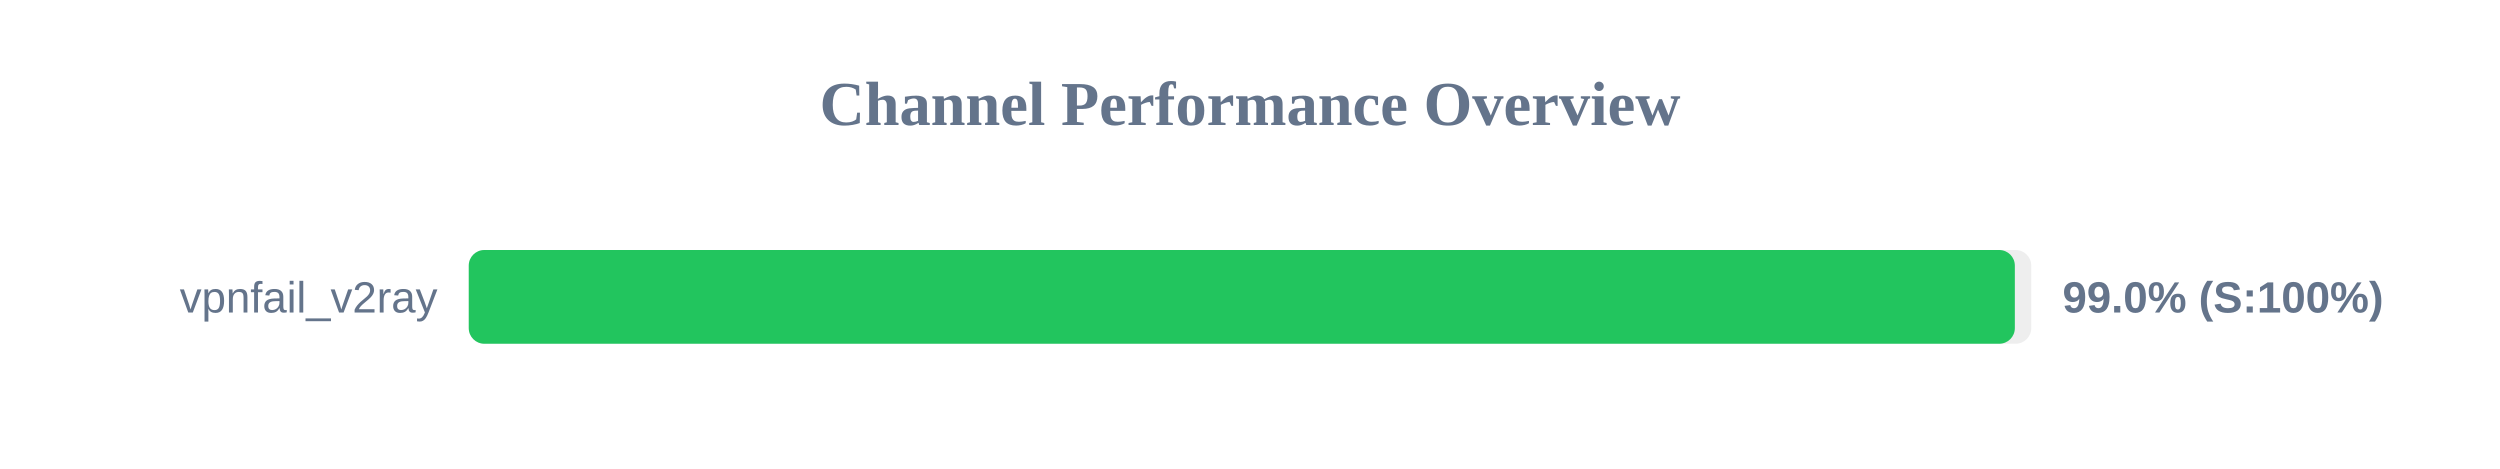
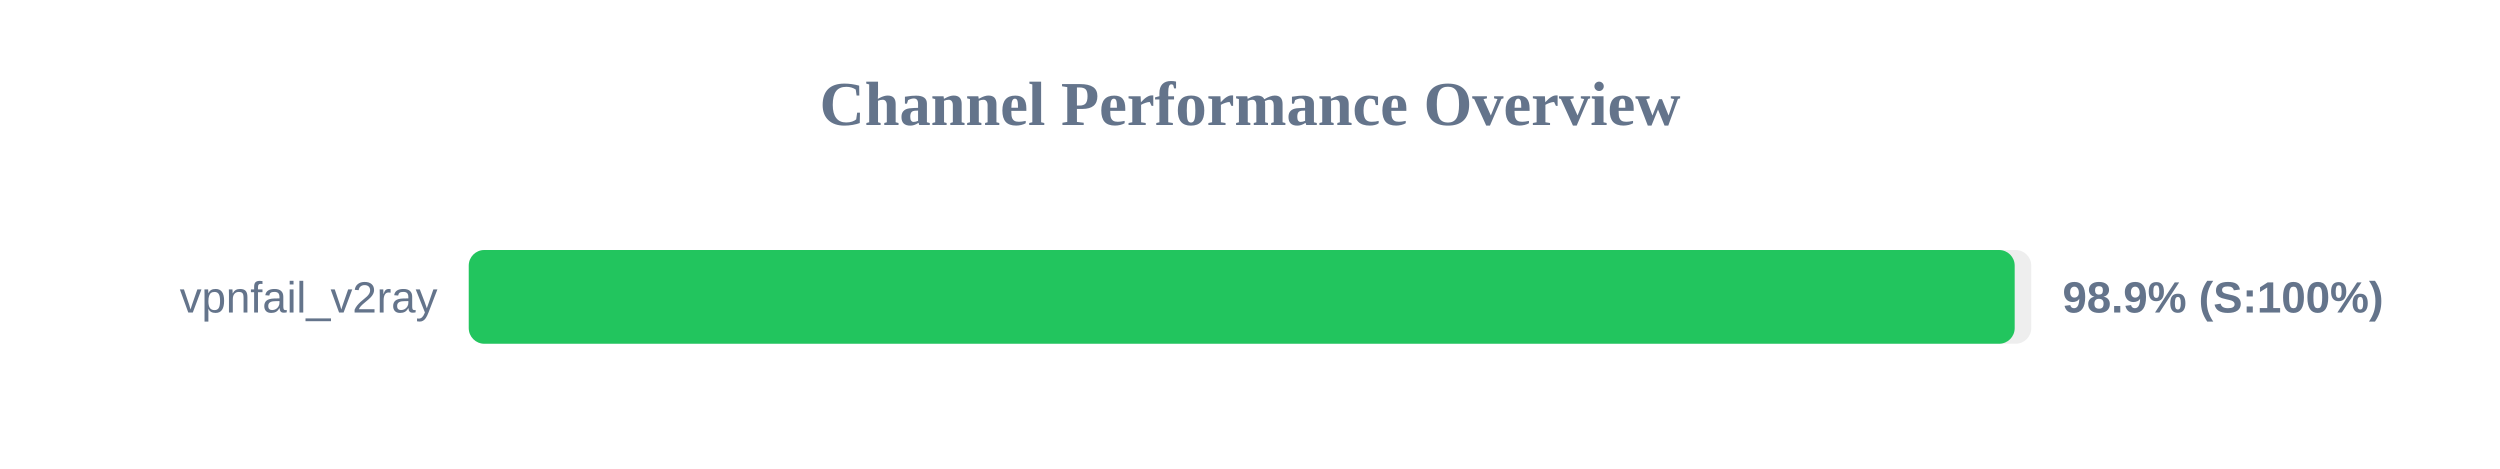
<svg xmlns="http://www.w3.org/2000/svg" width="800" height="150" version="1.1">
  <style>
        .row { font: 14px Arial; fill: #64748b; }
        .score { font: bold 14px Arial; fill: #64748b; }
    </style>
  <text x="400" y="40" text-anchor="middle" font-size="20px" font-weight="bold" fill="#64748b">Channel Performance Overview</text>
  <rect x="150" y="80" width="500" height="30" fill="#eee" rx="5" />
-   <rect x="150" y="80" width="494.75" height="30" fill="#22c55e" rx="5" />
+   <rect x="150" y="80" width="494.7" height="30" fill="#22c55e" rx="5" />
  <text x="140" y="100" text-anchor="end" class="row">vpnfail_v2ray</text>
-   <text x="660" y="100" text-anchor="start" class="score">99.0% (S:100%)</text>
+   <text x="660" y="100" text-anchor="start" class="score">98.9% (S:100%)</text>
</svg>
